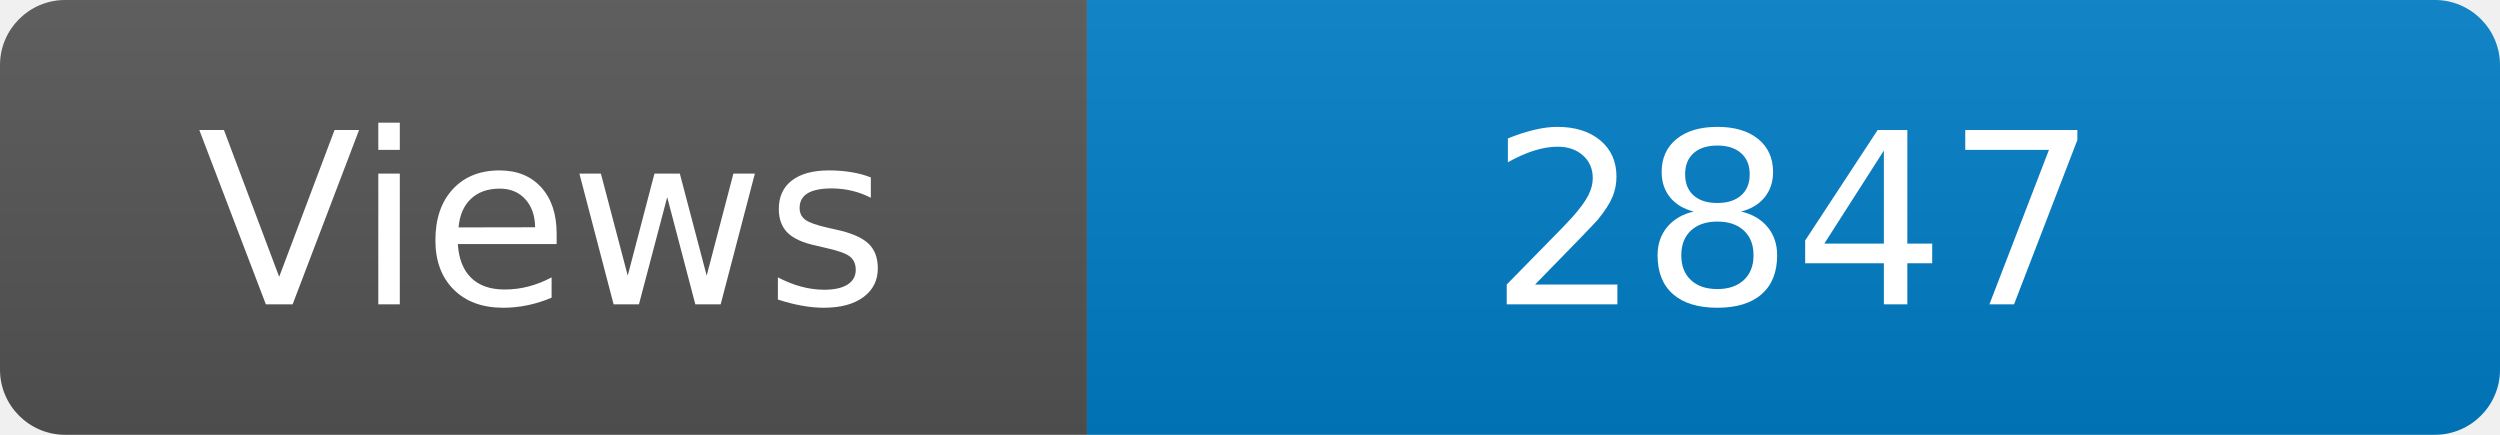
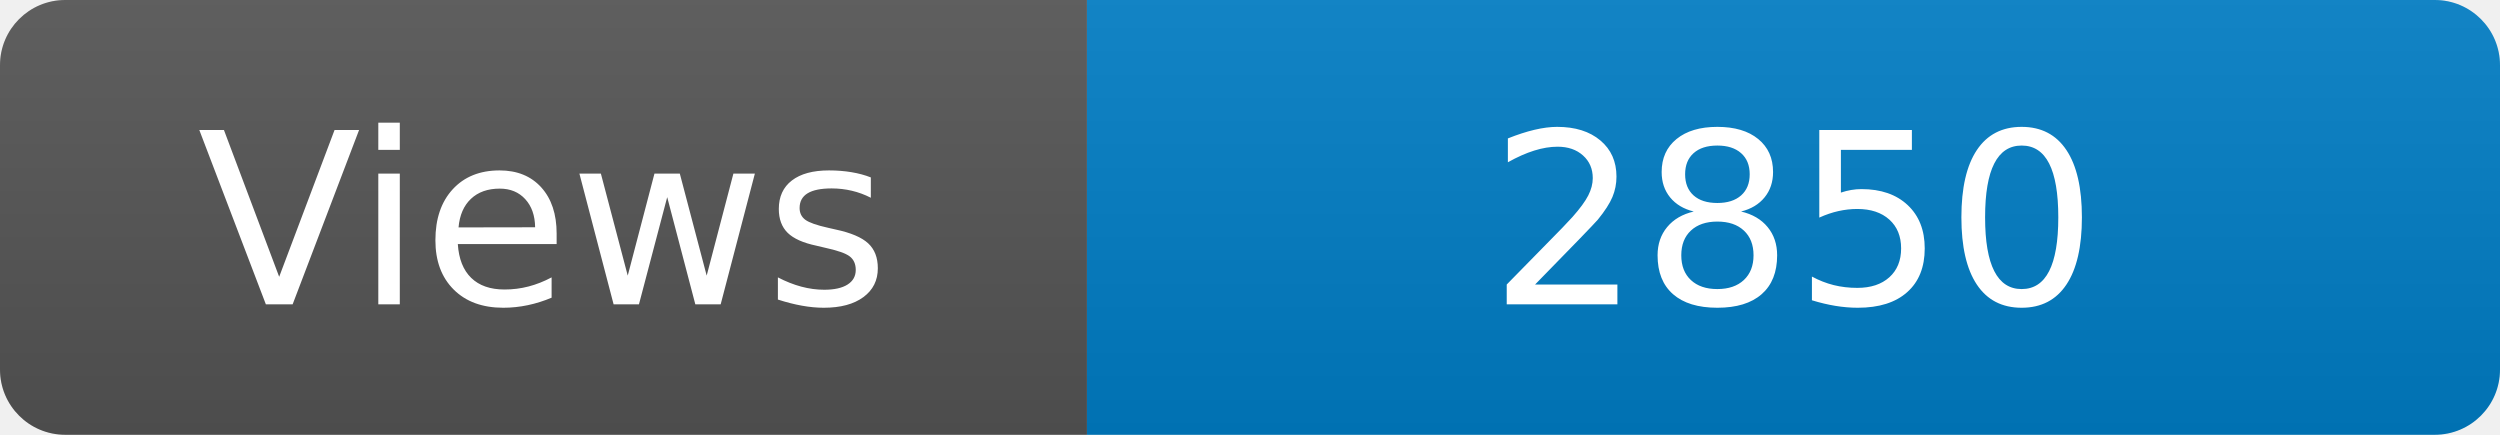
<svg xmlns="http://www.w3.org/2000/svg" width="115" height="20" role="img" aria-label="Maintained?: yes">
  <linearGradient id="s" x2="0" y2="100%">
    <stop offset="0" stop-color="#bbb" stop-opacity=".1" />
    <stop offset="1" stop-opacity=".1" />
  </linearGradient>
  <clipPath id="r">
    <rect width="115" height="20" rx="3" fill="#fff" />
  </clipPath>
  <g clip-path="url(#r)">
    <rect width="50" height="20" fill="#555" />
    <rect x="50" width="160" height="20" fill="#007ec6" />
    <rect width="115" height="20" fill="url(#s)" />
  </g>
  <g fill="#fff" text-anchor="middle" font-family="Verdana,Geneva,DejaVu Sans,sans-serif" font-size="110">
    <text x="250" y="140" transform="scale(.1)" fill="#fff">Views</text>
-     <text x="825" y="140" transform="scale(.1)" fill="#fff">2847</text>
+     <text x="825" y="140" transform="scale(.1)" fill="#fff">2850</text>
  </g>
</svg>
